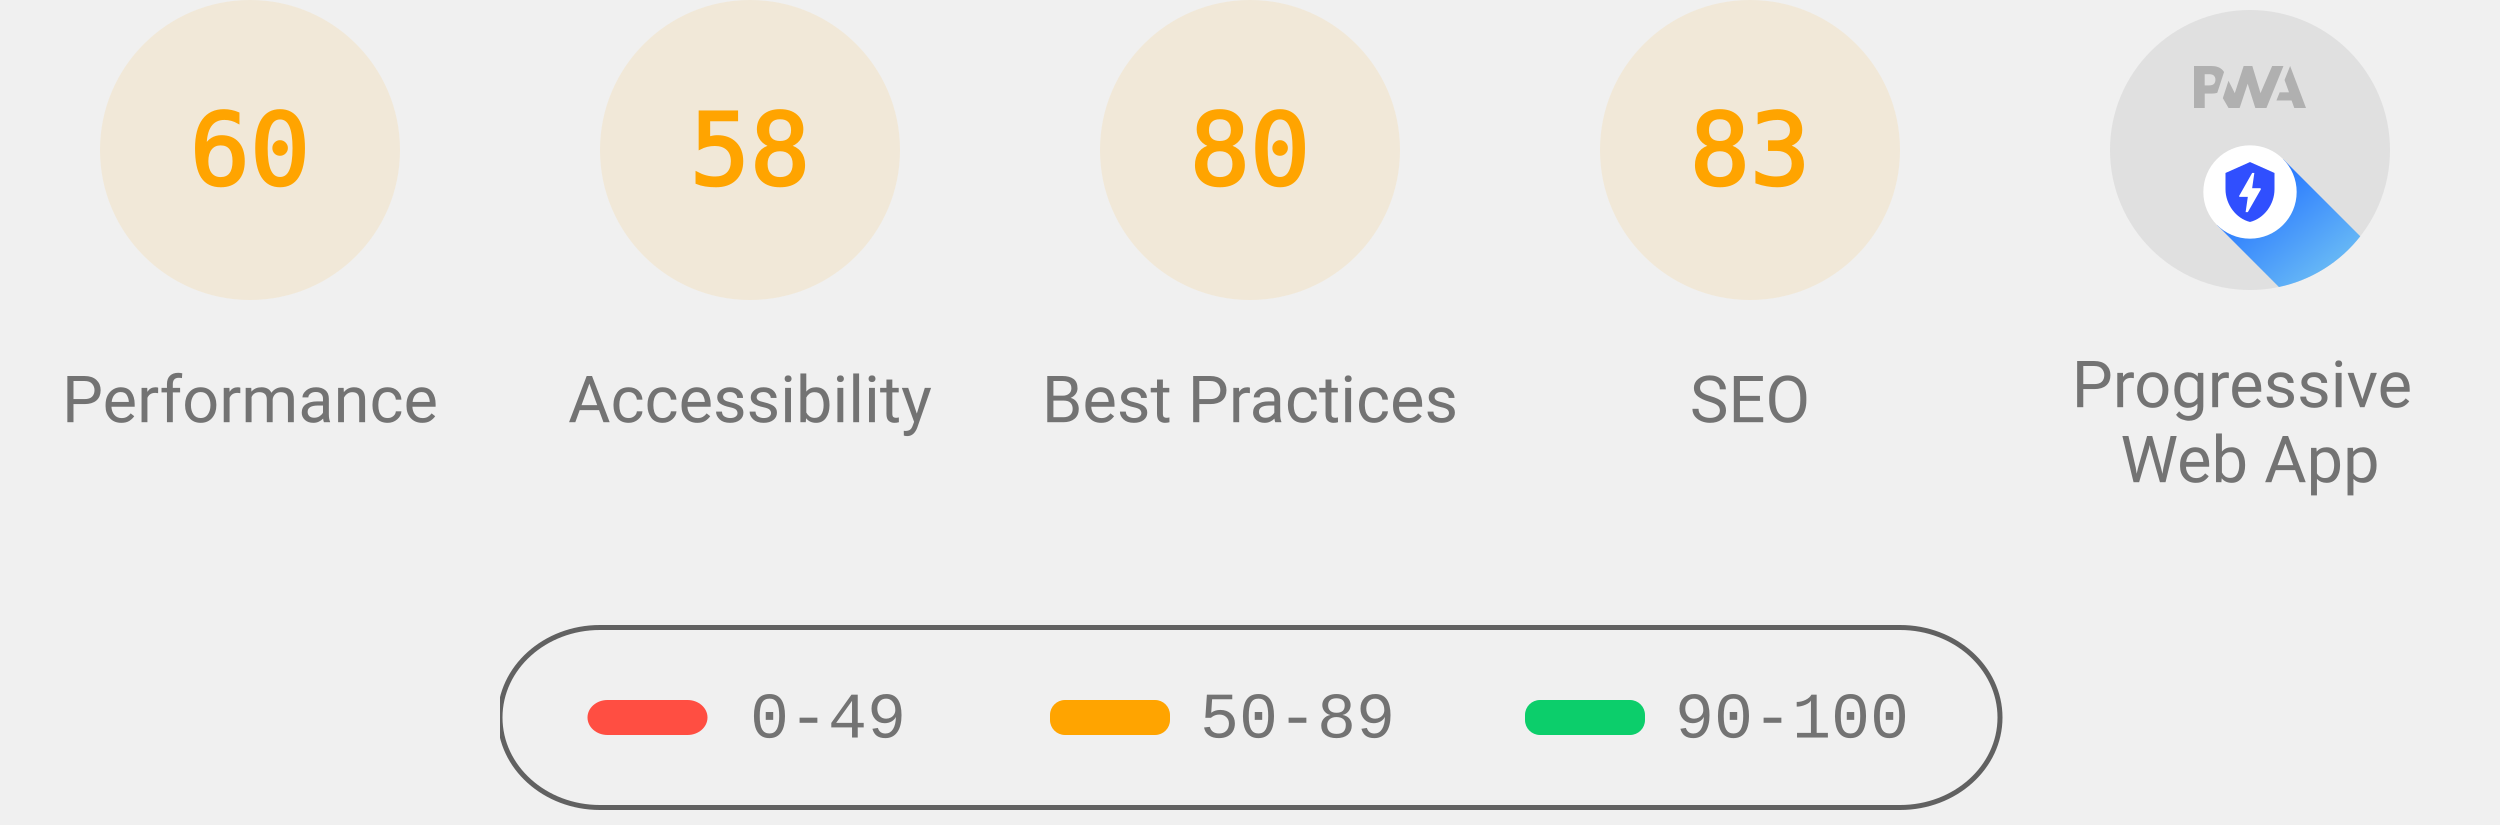
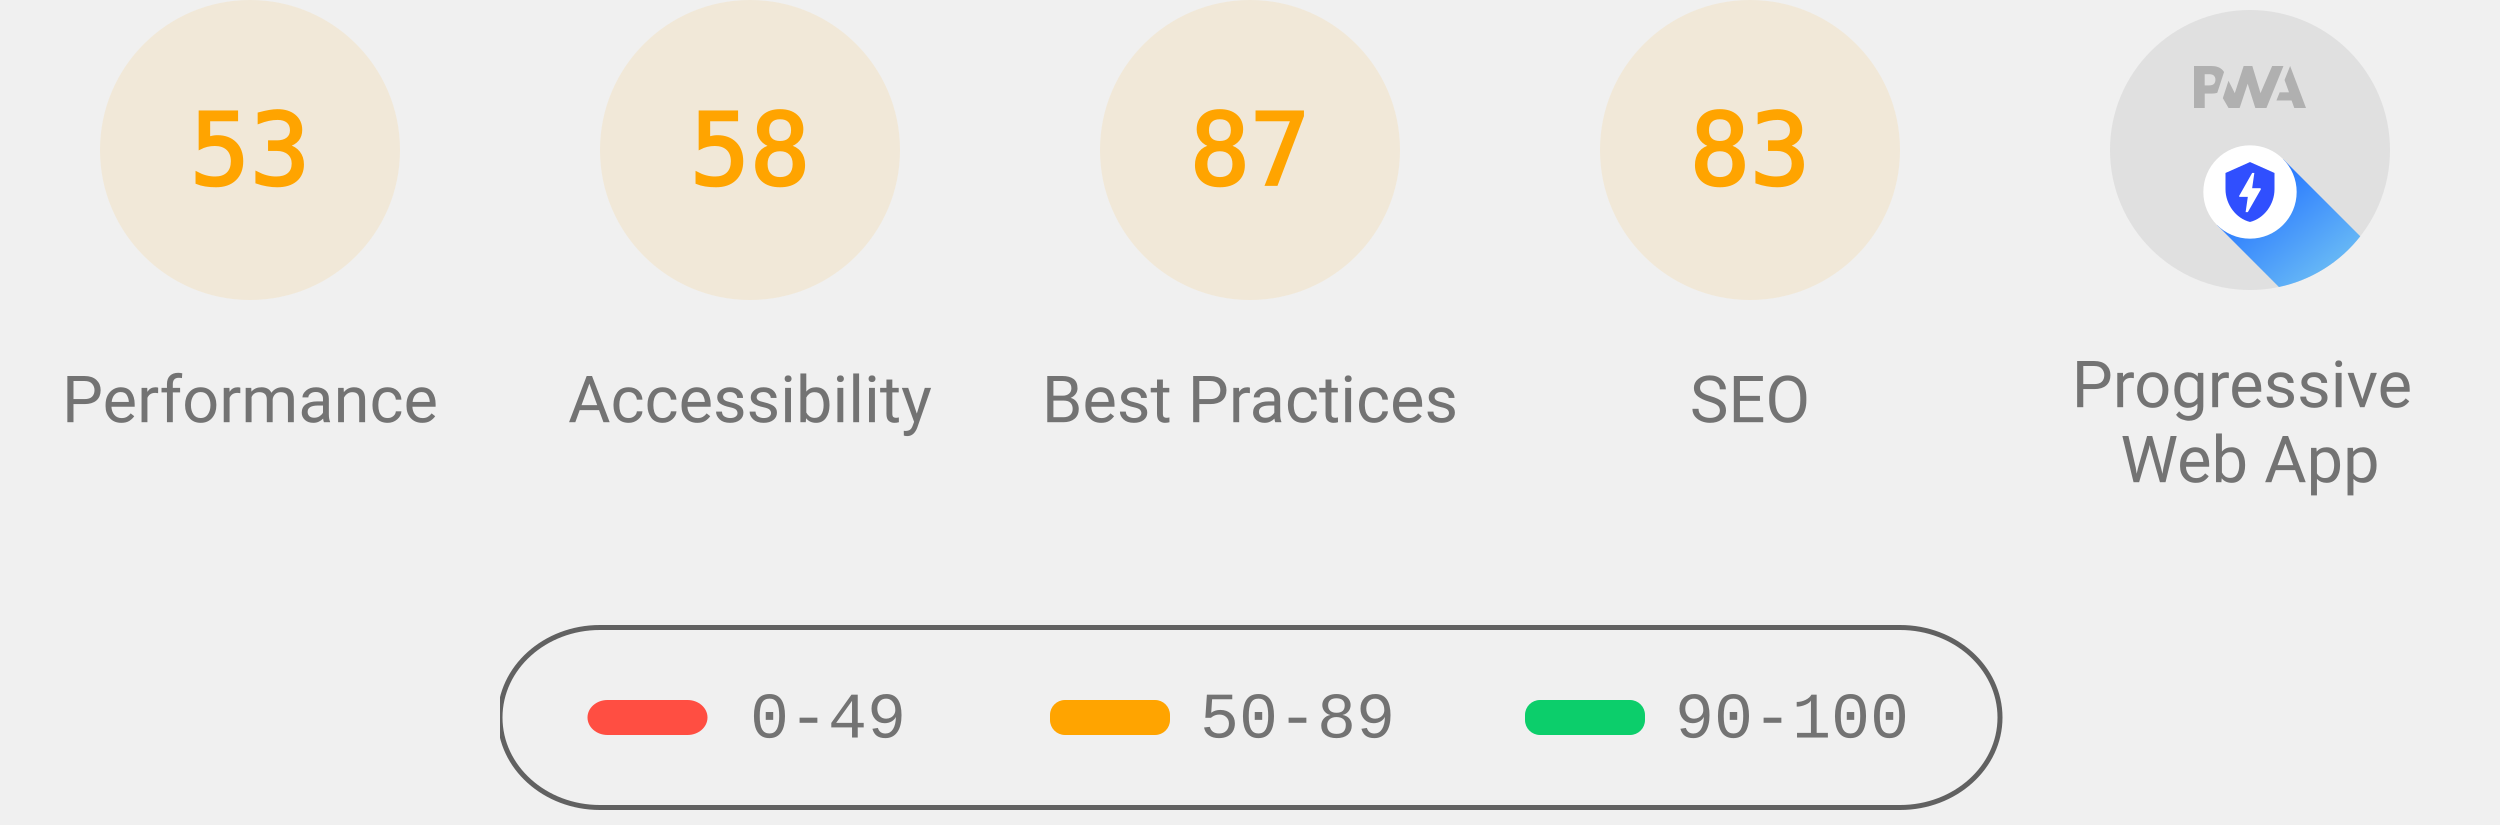
<svg xmlns="http://www.w3.org/2000/svg" class="theme--agnostic" fill="none" width="1000" height="330">
  <style>
			.gauge-base {
				opacity: 0.1
			}

			.gauge-arc {
				fill: none;
				animation-delay: 250ms;
				stroke-linecap: round;
				transform: rotate(-90deg);
				transform-origin: 100px 60px;
				animation: load-gauge 1s ease forwards
			}

			.guage-text {
				font-size: 40px;
				font-family: monospace;
				text-align: center
			}

			.guage-red {
				color: #ff4e42;
				fill: #ff4e42;
				stroke: #ff4e42
			}
			.guage-orange {
				color: #ffa400;
				fill: #ffa400;
				stroke: #ffa400
			}
			.guage-green {
				color: #0cce6b;
				fill: #0cce6b;
				stroke: #0cce6b
			}
			.theme--agnostic .guage-undefined {
				color: #5c5c5c;
				fill: #5c5c5c;
				stroke: #5c5c5c
			}
			.theme--light .guage-undefined {
				color: #1e1e1e;
				fill: #1e1e1e;
				stroke: #1e1e1e
			}
			.theme--dark .guage-undefined {
				color: #f5f5f5;
				fill: #f5f5f5;
				stroke: #f5f5f5
			}

			.guage-title {
				stroke: none;
				font-size: 26px;
				line-height: 26px;
				font-family: Roboto, Halvetica, Arial, sans-serif
			}
			.metric.guage-title {
				font-family: 'Courier New', Courier, monospace
			}
			.theme--agnostic .guage-title {
				color: #737373;
				fill: #737373
			}
			.theme--light .guage-title {
				color: #212121;
				fill: #212121
			}
			.theme--dark .guage-title {
				color: #f5f5f5;
				fill: #f5f5f5
			}

			@keyframes load-gauge {
				from {
					stroke-dasharray: 0 352.858
				}
			}
			.lh-gauge--pwa__disc {
				fill: #e0e0e0
			}
			.lh-gauge--pwa__logo {
				position: relative;
				fill: #b0b0b0
			}
			.lh-gauge--pwa__invisible {
				display: none
			}
			.lh-gauge--pwa__visible {
				display: inline
			}
			.guage-invisible {
				display: none
			}
			.lh-gauge--pwa__logo--primary-color {
				fill: #304ffe
			}
			.theme--agnostic .lh-gauge--pwa__logo--secondary-color {
				fill: #787878
			}
			.theme--light .lh-gauge--pwa__logo--secondary-color {
				fill: #3d3d3d
			}
			.theme--dark .lh-gauge--pwa__logo--secondary-color {
				fill: #d8b6b6
			}
			.theme--light #svg_2 {
				stroke: #00000022
			}
			.theme--agnostic #svg_2 {
				stroke: #616161
			}
			.theme--light #svg_2 {
				stroke: #00000022
			}
			.theme--dark #svg_2 {
				stroke: #f5f5f566
			}
		</style>
  <svg class="guage-div guage-perf guage-orange" viewBox="0 0 200 200" width="200" height="200" x="0" y="0">
    <circle class="gauge-base" r="56" cx="100" cy="60" stroke-width="8" />
-     <circle class="gauge-arc guage-arc-1" r="56" cx="100" cy="60" stroke-width="8" style="stroke-dasharray: 211.115, 351.858;" />
-     <text class="guage-text" x="100px" y="60px" alignment-baseline="central" dominant-baseline="central" text-anchor="middle">60</text>
+     <circle class="gauge-arc guage-arc-1" r="56" cx="100" cy="60" stroke-width="8" style="stroke-dasharray: 186.485, 351.858;" />
+     <text class="guage-text" x="100px" y="60px" alignment-baseline="central" dominant-baseline="central" text-anchor="middle">53</text>
    <text class="guage-title" x="100px" y="160px" alignment-baseline="central" dominant-baseline="central" text-anchor="middle">Performance</text>
  </svg>
  <svg class="guage-div guage-acc guage-orange" viewBox="0 0 200 200" width="200" height="200" x="200" y="0">
    <circle class="gauge-base" r="56" cx="100" cy="60" stroke-width="8" />
    <circle class="gauge-arc guage-arc-2" r="56" cx="100" cy="60" stroke-width="8" style="stroke-dasharray: 204.078, 351.858;" />
    <text class="guage-text" x="100px" y="60px" alignment-baseline="central" dominant-baseline="central" text-anchor="middle">58</text>
    <text class="guage-title" x="100px" y="160px" alignment-baseline="central" dominant-baseline="central" text-anchor="middle">Accessibility</text>
  </svg>
  <svg class="guage-div guage-best guage-orange" viewBox="0 0 200 200" width="200" height="200" x="400" y="0">
    <circle class="gauge-base" r="56" cx="100" cy="60" stroke-width="8" />
-     <circle class="gauge-arc guage-arc-3" r="56" cx="100" cy="60" stroke-width="8" style="stroke-dasharray: 281.486, 351.858;" />
-     <text class="guage-text" x="100px" y="60px" alignment-baseline="central" dominant-baseline="central" text-anchor="middle">80</text>
+     <circle class="gauge-arc guage-arc-3" r="56" cx="100" cy="60" stroke-width="8" style="stroke-dasharray: 306.116, 351.858;" />
+     <text class="guage-text" x="100px" y="60px" alignment-baseline="central" dominant-baseline="central" text-anchor="middle">87</text>
    <text class="guage-title" x="100px" y="160px" alignment-baseline="central" dominant-baseline="central" text-anchor="middle">Best Practices</text>
  </svg>
  <svg class="guage-div guage-seo guage-orange" viewBox="0 0 200 200" width="200" height="200" x="600" y="0">
    <circle class="gauge-base" r="56" cx="100" cy="60" stroke-width="8" />
    <circle class="gauge-arc guage-arc-4" r="56" cx="100" cy="60" stroke-width="8" style="stroke-dasharray: 292.042, 351.858;" />
    <text class="guage-text" x="100px" y="60px" alignment-baseline="central" dominant-baseline="central" text-anchor="middle">83</text>
    <text class="guage-title" x="100px" y="160px" alignment-baseline="central" dominant-baseline="central" text-anchor="middle">SEO</text>
  </svg>
  <svg class="guage-div guage-pwa " viewBox="0 0 200 200" width="200" height="200" x="800" y="0">
    <svg viewBox="0 0 60 60" width="112" height="112" x="44" y="4">
      <defs>
        <linearGradient id="lh-gauge--pwa__check-circle__gradient-0" x1="50%" y1="0%" x2="50%" y2="100%">
          <stop stop-color="#00C852" offset="0%" />
          <stop stop-color="#009688" offset="100%" />
        </linearGradient>
        <linearGradient id="lh-gauge--pwa__installable__shadow-gradient-0" x1="76.056%" x2="24.111%" y1="82.995%" y2="24.735%">
          <stop stop-color="#A5D6A7" offset="0%" />
          <stop stop-color="#80CBC4" offset="100%" />
        </linearGradient>
        <linearGradient id="lh-gauge--pwa__fast-reliable__shadow-gradient-0" x1="76.056%" y1="82.995%" x2="25.678%" y2="26.493%">
          <stop stop-color="#64B5F6" offset="0%" />
          <stop stop-color="#2979FF" offset="100%" />
        </linearGradient>
        <g id="lh-gauge--pwa__fast-reliable-badge-0">
          <circle fill="#FFFFFF" cx="10" cy="10" r="10" />
          <path fill="#304FFE" d="M10 3.58l5.25 2.34v3.5c0 3.23-2.24 6.26-5.25 7-3.01-.74-5.25-3.77-5.25-7v-3.5L10 3.58zm-.47 10.74l2.76-4.83.03-.07c.04-.08 0-.24-.22-.24h-1.64l.47-3.26h-.47l-2.7 4.77c-.02.01.05-.1-.04.05-.09.16-.1.31.18.31h1.63l-.47 3.27h.47z" />
        </g>
        <g id="lh-gauge--pwa__installable-badge-0">
          <circle fill="#FFFFFF" cx="10" cy="10" r="10" />
          <path fill="#009688" d="M10 4.167A5.835 5.835 0 0 0 4.167 10 5.835 5.835 0 0 0 10 15.833 5.835 5.835 0 0 0 15.833 10 5.835 5.835 0 0 0 10 4.167zm2.917 6.416h-2.334v2.334H9.417v-2.334H7.083V9.417h2.334V7.083h1.166v2.334h2.334v1.166z" />
        </g>
      </defs>
      <g stroke="none" fill-rule="nonzero">
        <circle class="lh-gauge--pwa__disc" cx="30" cy="30" r="30" />
        <g class="lh-gauge--pwa__logo">
          <path d="M35.66 19.39l.7-1.75h2L37.4 15 38.6 12l3.4 9h-2.51l-.58-1.61z" />
          <path d="M33.52 21l3.65-9h-2.42l-2.5 5.82L30.5 12h-1.86l-1.9 5.82-1.35-2.65-1.21 3.72L25.4 21h2.38l1.72-5.2 1.64 5.2z" />
          <path fill-rule="nonzero" d="M20.3 17.91h1.48c.45 0 .85-.05 1.2-.15l.39-1.18 1.07-3.3a2.64 2.64 0 0 0-.28-.37c-.55-.6-1.36-.91-2.42-.91H18v9h2.3V17.9zm1.96-3.84c.22.22.33.5.33.87 0 .36-.1.65-.29.87-.2.23-.59.35-1.15.35h-.86v-2.41h.87c.52 0 .89.1 1.1.32z" />
        </g>
        <rect class="lh-gauge--pwa__component lh-gauge--pwa__na-line lh-gauge--pwa__invisible" fill="#FFFFFF" x="20" y="32" width="20" height="4" rx="2" />
        <g class="lh-gauge--pwa__component lh-gauge--pwa__fast-reliable-badge lh-gauge--pwa__visible" transform="translate(20, 29)">
          <path fill="url(#lh-gauge--pwa__fast-reliable__shadow-gradient-0)" d="M33.63 19.49A30 30 0 0 1 16.2 30.36L3 17.14 17.14 3l16.49 16.49z" />
          <use href="#lh-gauge--pwa__fast-reliable-badge-0" />
        </g>
        <g class="lh-gauge--pwa__component lh-gauge--pwa__installable-badge lh-gauge--pwa__invisible" transform="translate(20, 29)">
          <path fill="url(#lh-gauge--pwa__installable__shadow-gradient-0)" d="M33.629 19.487c-4.272 5.453-10.391 9.39-17.415 10.869L3 17.142 17.142 3 33.63 19.487z" />
          <use href="#lh-gauge--pwa__installable-badge-0" />
        </g>
        <g class="lh-gauge--pwa__component lh-gauge--pwa__fast-reliable-installable-badges lh-gauge--pwa__invisible">
          <g transform="translate(8, 29)">
            <path fill="url(#lh-gauge--pwa__fast-reliable__shadow-gradient-0)" d="M16.321 30.463L3 17.143 17.142 3l22.365 22.365A29.864 29.864 0 0 1 22 31c-1.942 0-3.84-.184-5.679-.537z" />
            <use href="#lh-gauge--pwa__fast-reliable-badge-0" />
          </g>
          <g transform="translate(32, 29)">
            <path fill="url(#lh-gauge--pwa__installable__shadow-gradient-0)" d="M25.982 11.84a30.107 30.107 0 0 1-13.08 15.203L3 17.143 17.142 3l8.84 8.84z" />
            <use href="#lh-gauge--pwa__installable-badge-0" />
          </g>
        </g>
        <g class="lh-gauge--pwa__component lh-gauge--pwa__check-circle lh-gauge--pwa__invisible" transform="translate(18, 28)">
          <circle fill="#FFFFFF" cx="12" cy="12" r="12" />
          <path fill="url(#lh-gauge--pwa__check-circle__gradient-0)" d="M12 2a10 10 0 1 0 0 20 10 10 0 0 0 0-20zm-2 15l-5-5 1.41-1.41L10 14.17l7.59-7.59L19 8l-9 9z" />
        </g>
      </g>
    </svg>
    <text class="guage-title" y="160px" alignment-baseline="central" dominant-baseline="central" text-anchor="middle">
      <tspan x="100px" dy="-6px">Progressive</tspan>
      <tspan x="100px" dy="30px">Web App</tspan>
    </text>
  </svg>
  <svg width="604" height="76" x="200" y="250">
    <g>
      <rect fill="none" id="canvas_background" height="80" width="604" y="-1" x="-1" />
      <g display="none" overflow="visible" y="0" x="0" height="100%" width="100%" id="canvasGrid">
        <rect fill="url(#gridpattern)" stroke-width="0" y="0" x="0" height="100%" width="100%" />
      </g>
    </g>
    <g>
      <rect fill-opacity="0" stroke-width="2" rx="40" id="svg_2" height="72" width="600" y="1" x="0" fill="#000000" />
      <rect stroke="#000" rx="8" id="svg_3" height="14" width="48" y="30" x="35" stroke-opacity="null" stroke-width="0" fill="#ff4e42" />
      <rect stroke="#000" rx="6" id="svg_4" height="14" width="48" y="30" x="220" stroke-opacity="null" stroke-width="0" fill="#ffa400" />
      <rect stroke="#000" rx="6" id="svg_5" height="14" width="48" y="30" x="410" stroke-opacity="null" stroke-width="0" fill="#0cce6b" />
      <text class="metric guage-title" xml:space="preserve" text-anchor="start" font-size="26" id="svg_6" y="45" x="100" stroke-opacity="null" stroke-width="0" stroke="#000">0-49</text>
      <text class="metric guage-title" xml:space="preserve" text-anchor="start" font-size="26" id="svg_7" y="45" x="280" stroke-opacity="null" stroke-width="0" stroke="#000">50-89</text>
      <text class="metric guage-title" xml:space="preserve" text-anchor="start" font-size="26" id="svg_8" y="45" x="470" stroke-opacity="null" stroke-width="0" stroke="#000">90-100</text>
    </g>
  </svg>
</svg>
